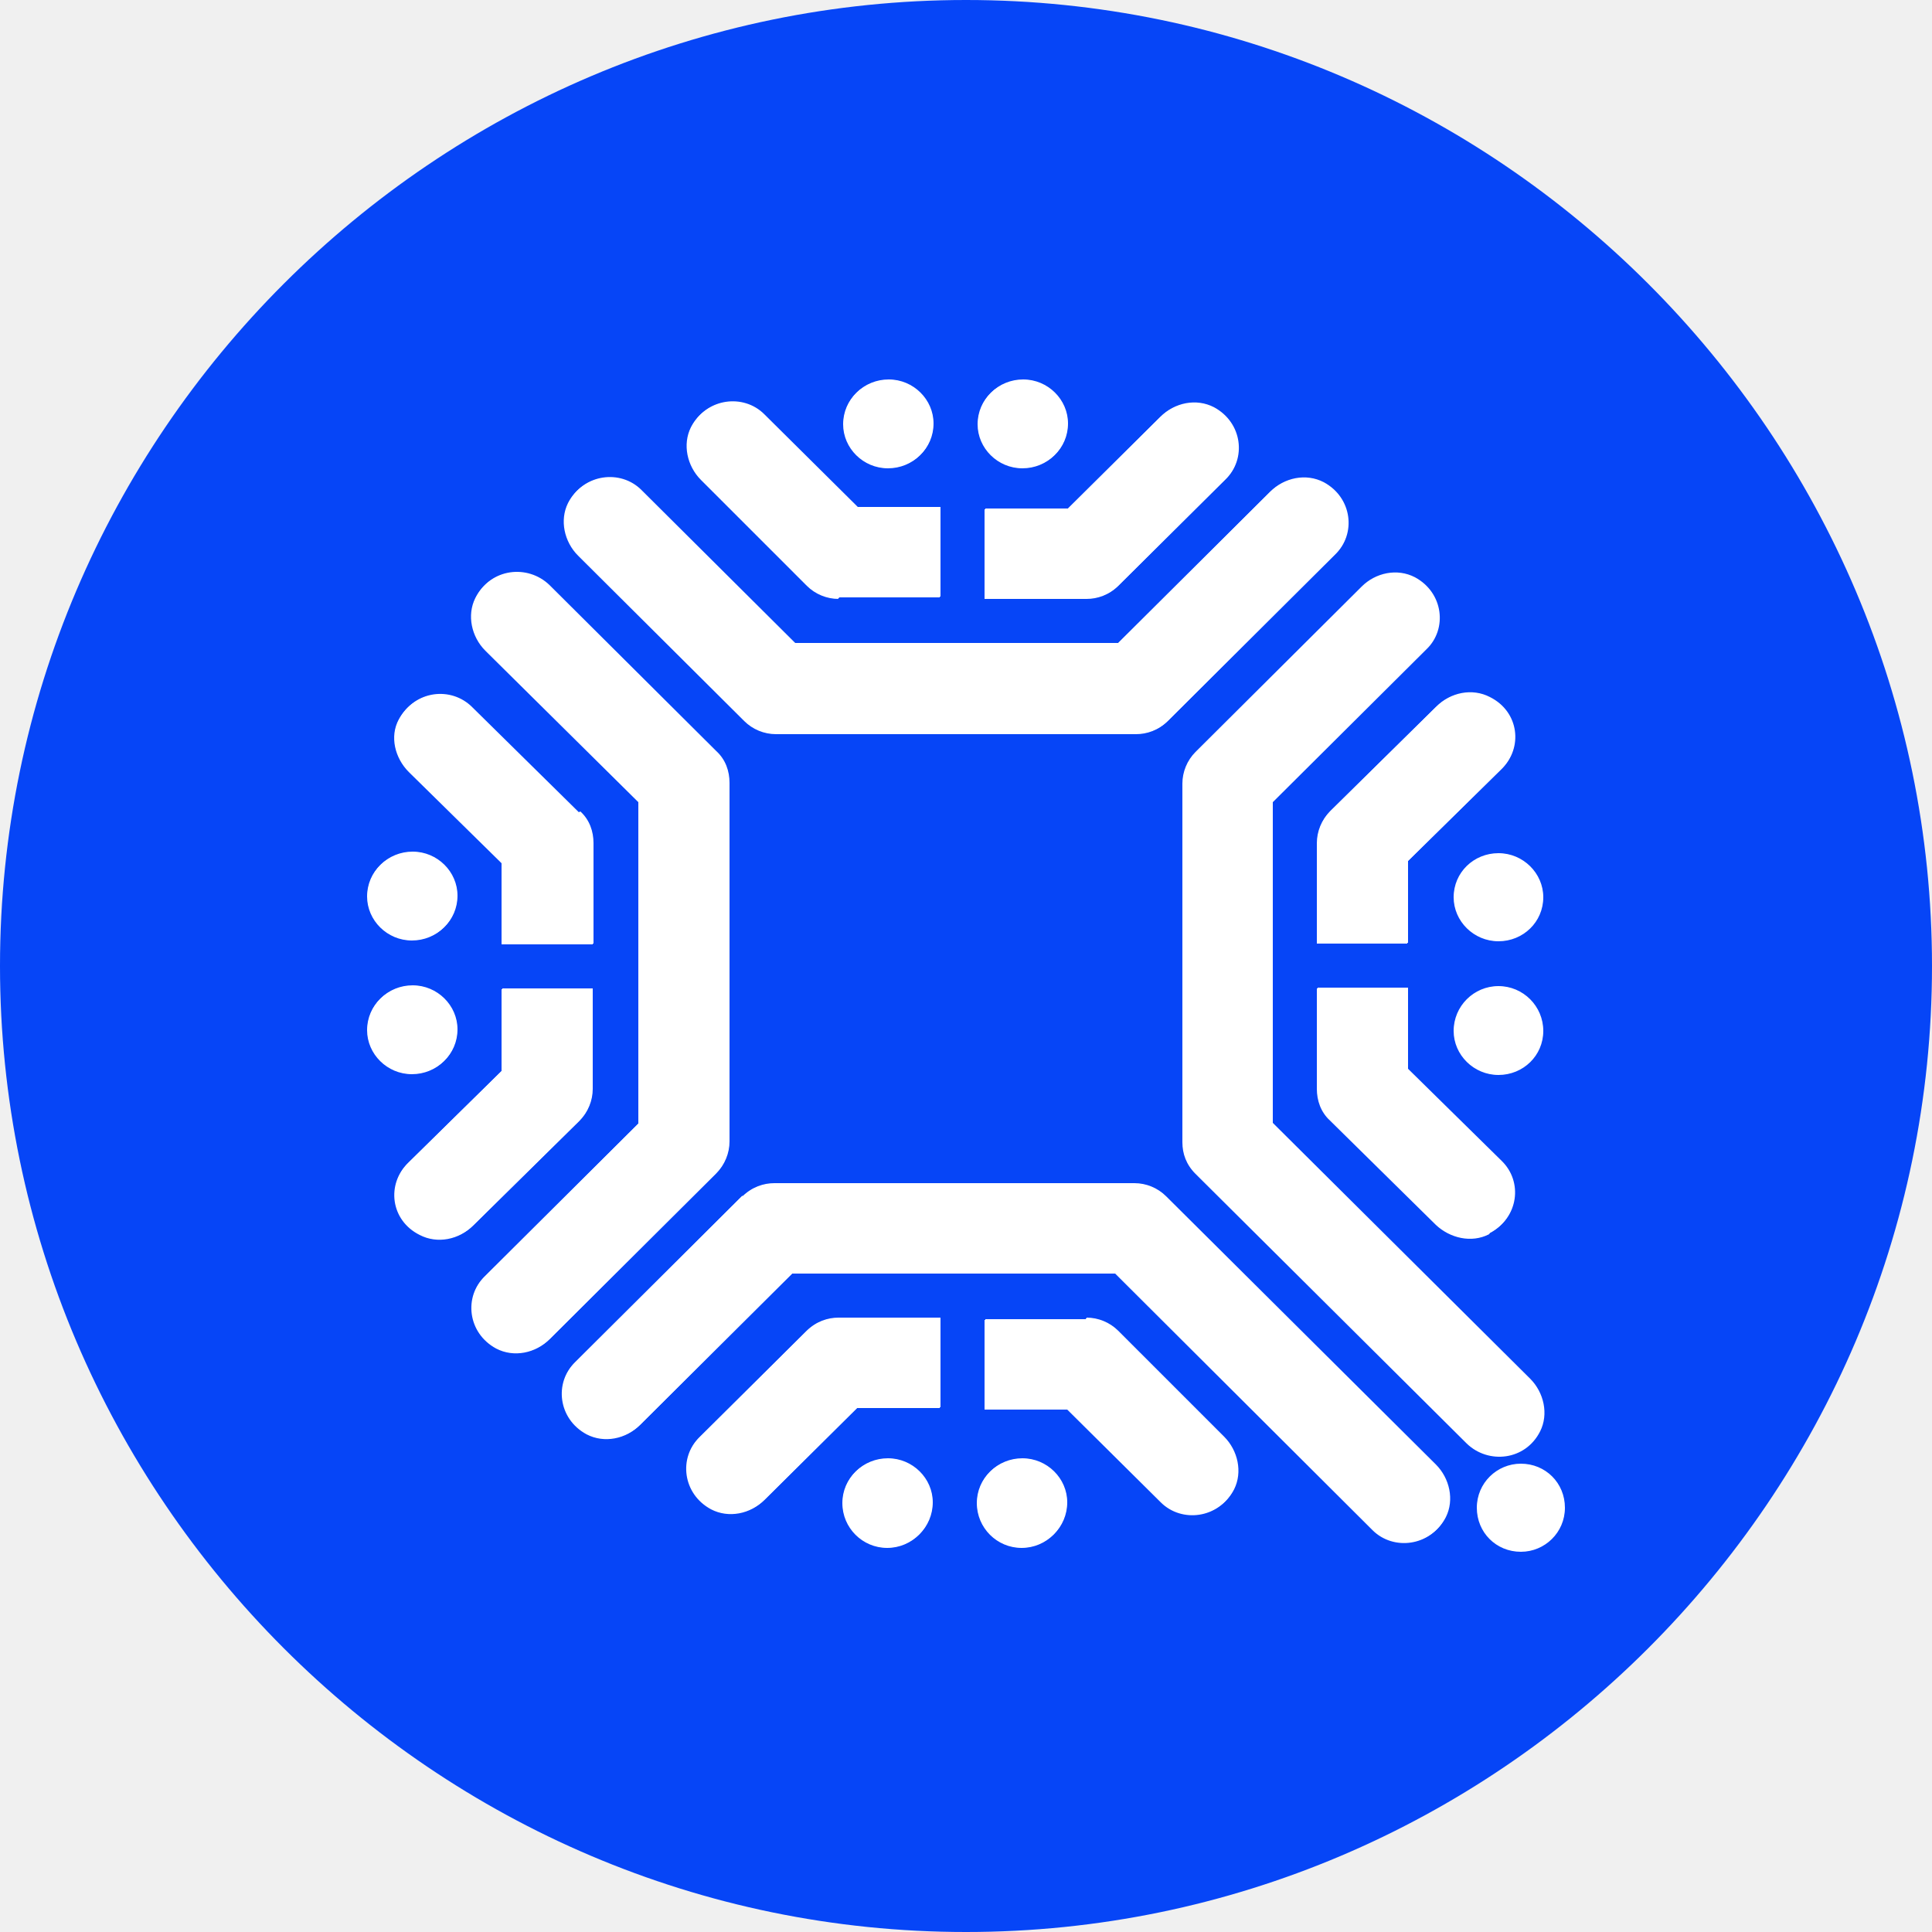
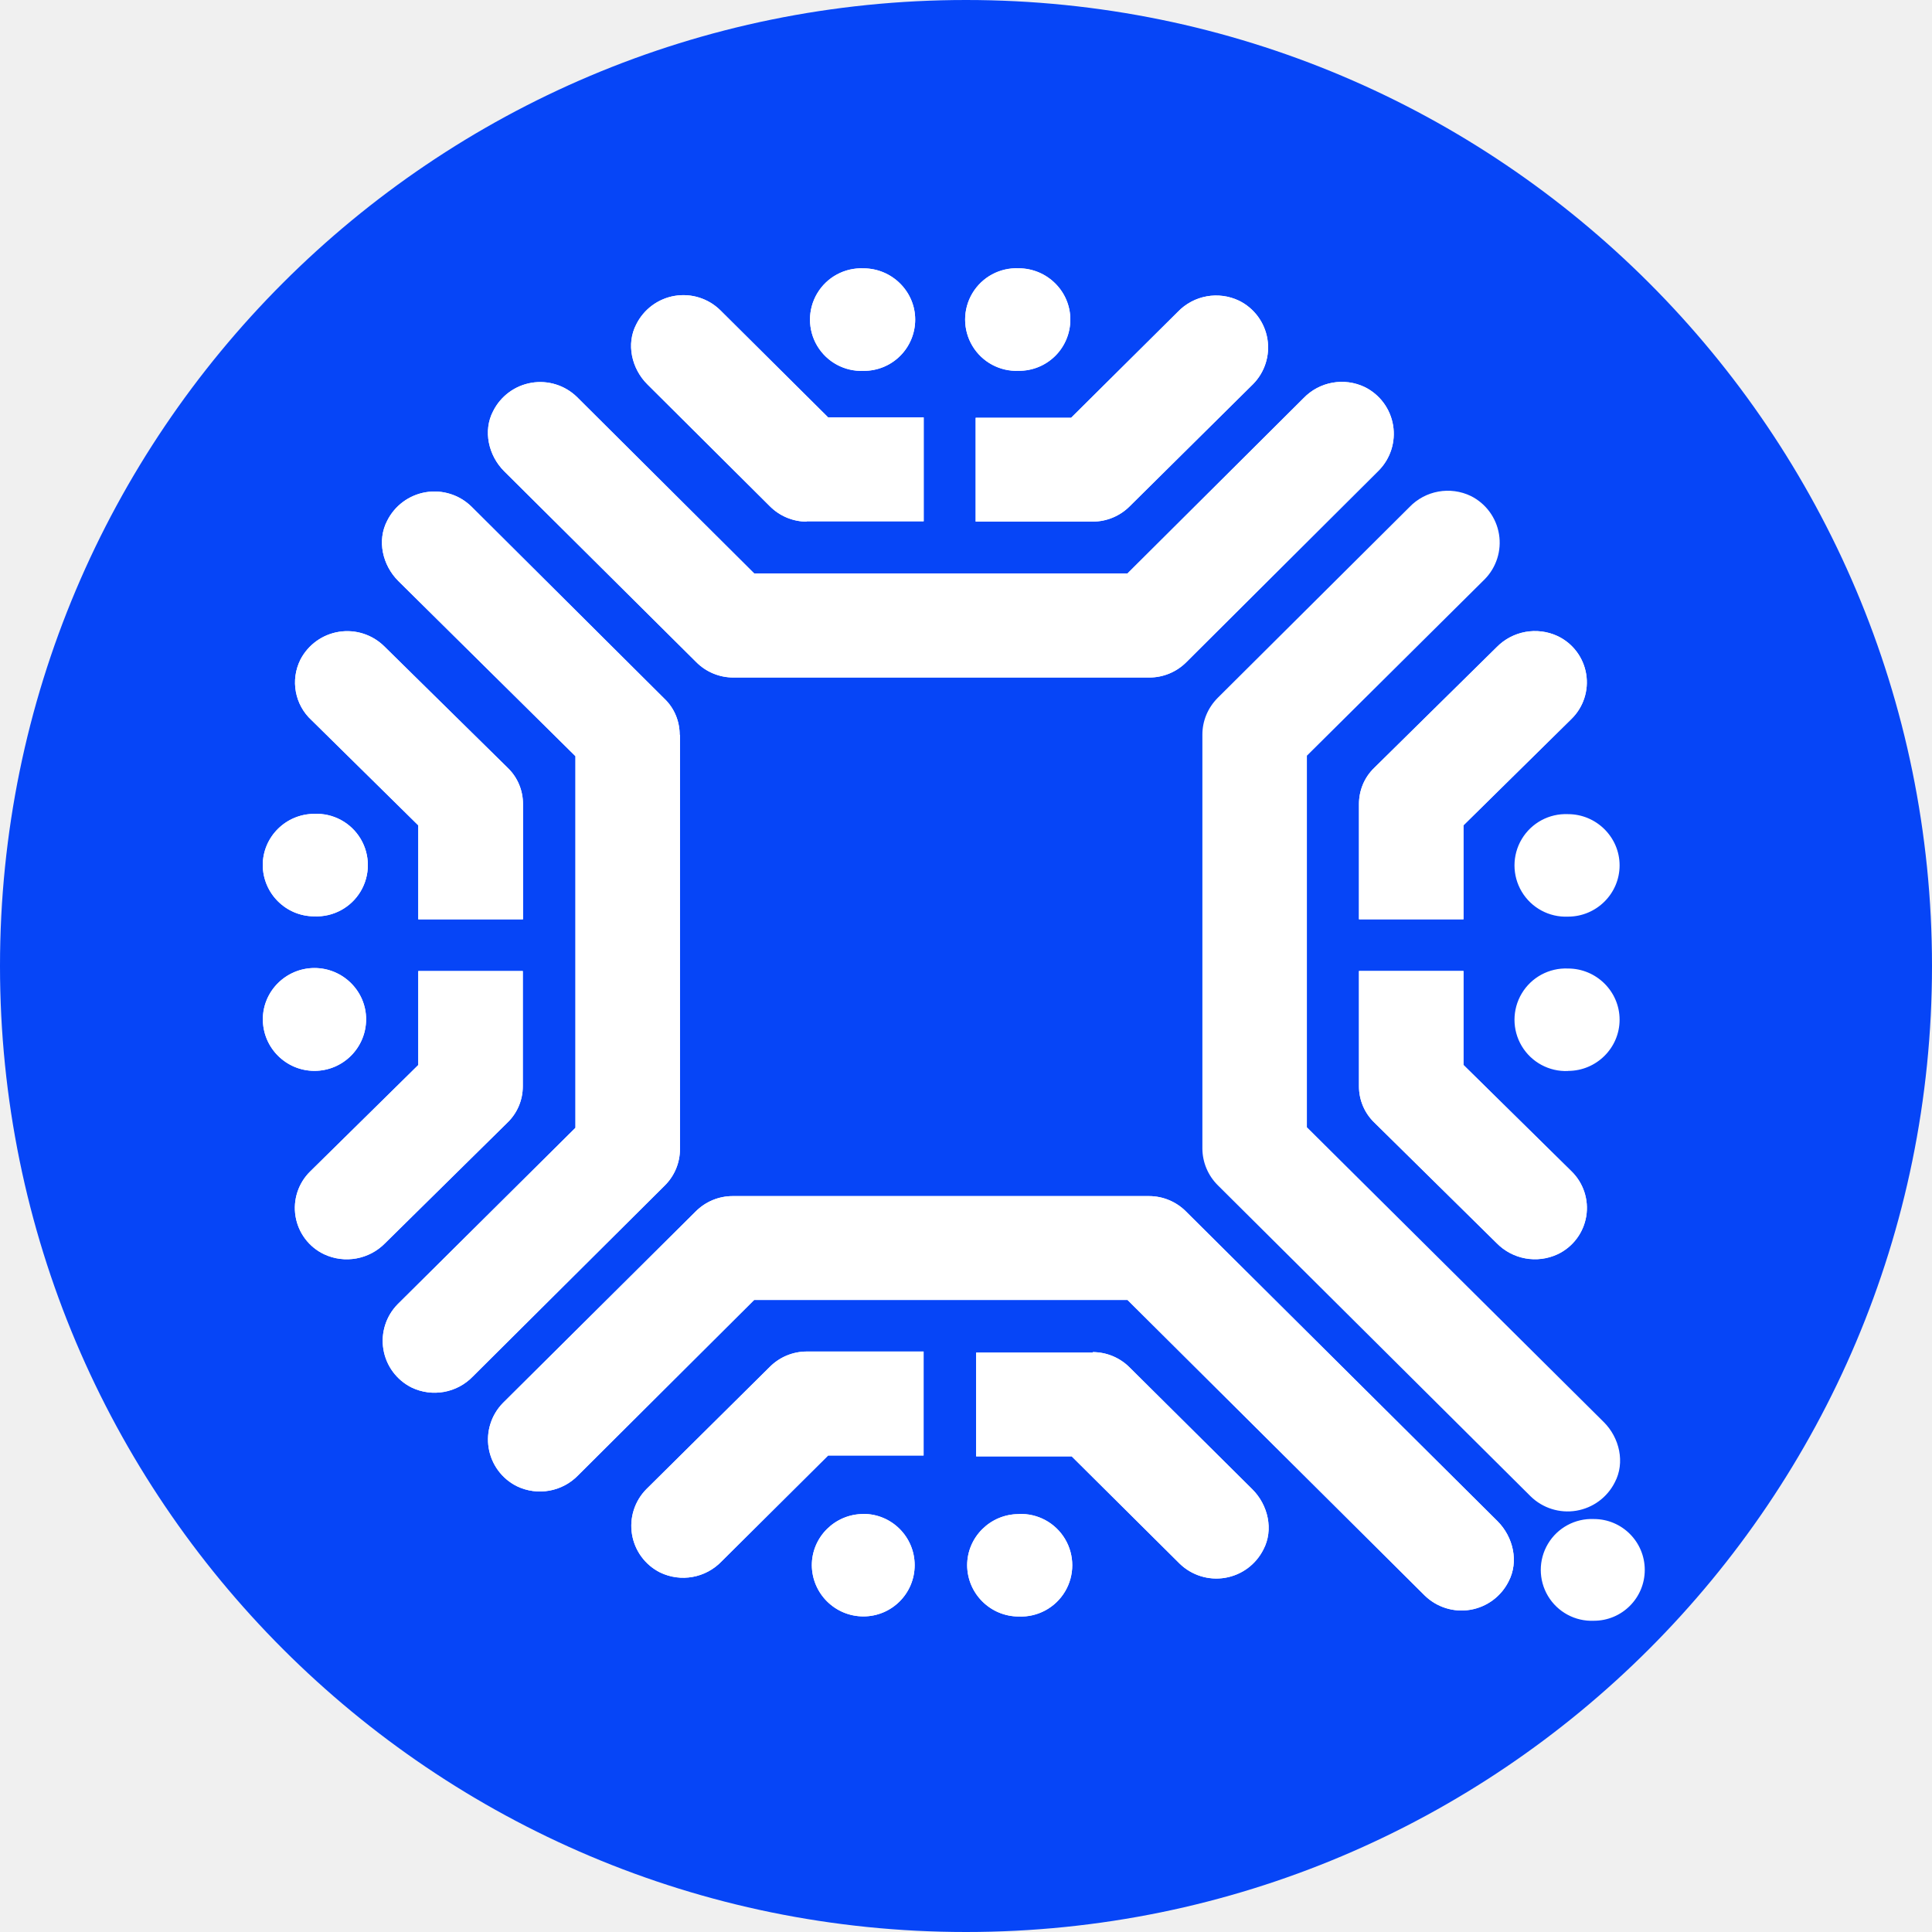
- <svg xmlns="http://www.w3.org/2000/svg" viewBox="0 0 2500 2500">
-   <path fill="#0645f7" fill-rule="evenodd" d="M1250 0c688 0 1250 563 1250 1250 0 688-563 1250-1250 1250C562 2500 0 1937 0 1250 0 562 563 0 1250 0" clip-rule="evenodd" />
-   <path fill="#fff" fill-rule="evenodd" d="M1968 2008c-32 0-57-25-57-57s26-57 57-57c32 0 57 25 57 57s-26 57-57 57m-29-617c-32 0-58-26-58-57 0-32 26-58 58-58s58 26 58 58-26 57-58 57m0-173c-32 0-58-26-58-57 0-32 26-57 58-57s58 26 58 57c0 32-26 57-58 57m-117-103v105h-117v-130c0-15 6-30 17-41l137-135c18-18 46-24 69-12 38 19 43 66 15 93l-121 119zm106 481c-23 12-51 5-69-12l-137-135c-12-11-17-26-17-41v-130h117v105l121 119c28 27 22 74-15 93zm-281-559v416l333 331c18 18 24 46 13 68-19 38-67 43-95 16l-351-349c-12-12-17-26-17-41v-464c0-15 6-30 17-41l215-214c18-18 46-24 69-12 37 20 42 67 15 93l-199 198zm-135-105c-12 12-27 17-41 17h-466c-15 0-30-6-41-17L749 718c-18-18-24-46-13-68 19-37 67-43 94-16l199 198h418l197-196c18-18 46-24 69-12 37 20 42 67 15 93zm-64-175c-12 12-27 17-41 17h-132V658h107l120-119c18-18 46-24 69-12 37 20 42 67 15 93zm-124-152c-32 0-58-26-58-57 0-32 26-57 58-57s58 26 58 57c0 32-26 57-58 57m-238 169c-15 0-30-6-41-17L908 620c-18-18-24-46-13-68 19-37 67-43 94-16l121 120h107v116h-132zm64-169c-32 0-58-26-58-57 0-32 26-57 58-57s58 26 58 57c0 32-26 57-58 57m-206 408v464c0 15-6 30-17 41l-215 214c-18 18-46 24-69 12-37-20-42-67-15-93l199-198v-416L629 841c-18-18-24-46-13-68 19-38 67-43 95-16l216 215c12 11 17 26 17 41m-193 37c12 11 17 26 17 41v130H650v-105L530 998c-18-18-25-46-13-68 20-37 67-42 94-15l138 136zm-217 52c32 0 58 26 58 57 0 32-26 57-58 57s-58-26-58-57c0-32 26-57 58-57m0 173c32 0 58 26 58 57 0 32-26 57-58 57s-58-26-58-57c0-32 26-57 58-57m116 109v-105h117v130c0 15-6 30-17 41l-137 135c-18 18-46 24-69 12-38-19-43-66-15-93l121-119zm311 164c12-12 27-17 41-17h466c15 0 30 6 41 17l349 347c18 18 24 46 13 68-19 37-67 43-94 16l-333-332h-418l-197 196c-18 18-46 24-69 12-37-20-42-67-15-93l216-215zm83 174c12-12 27-17 41-17h132v116h-107l-120 119c-18 18-46 24-69 12-37-20-42-67-15-93zm105 165c32 0 58 26 58 57 0 32-26 58-58 58s-58-26-58-58 26-57 58-57m257-182c15 0 30 6 41 17l137 137c18 18 24 46 13 68-19 37-67 43-94 16l-121-120h-107v-116h131zm-83 182c32 0 58 26 58 57 0 32-26 58-58 58s-58-26-58-58 26-57 58-57" clip-rule="evenodd" />
-   <path fill="#fff" fill-rule="evenodd" d="M1821 1116v105h-117v-130c0-15 6-30 17-41l137-135c18-18 46-24 69-12 38 19 43 66 15 93l-121 119zm106 481c-23 12-51 5-69-12l-137-135c-12-11-17-26-17-41v-130h117v105l121 119c28 27 22 74-15 93zm-416-664c-12 12-27 17-41 17h-466c-15 0-30-6-41-17L748 719c-18-18-24-46-13-68 19-37 67-43 94-16l199 198h418l197-196c18-18 46-24 69-12 37 20 42 67 15 93zm-64-175c-12 12-27 17-41 17h-132V659h107l120-119c18-18 46-24 69-12 37 20 42 67 15 93zm-124-152c-32 0-58-26-58-57 0-32 26-57 58-57s58 26 58 57c0 32-26 57-58 57m-238 169c-15 0-30-6-41-17L907 621c-18-18-24-46-13-68 19-37 67-43 94-16l121 120h107v116h-132zm64-169c-32 0-58-26-58-57 0-32 26-57 58-57s58 26 58 57c0 32-26 57-58 57m-206 408v464c0 15-6 30-17 41l-215 214c-18 18-46 24-69 12-37-20-42-67-15-93l199-198v-416L628 842c-18-18-24-46-13-68 19-38 67-43 95-16l216 215c12 11 17 26 17 41m-193 37c12 11 17 26 17 41v130H649v-105L529 999c-18-18-25-46-13-68 20-37 67-42 94-15l138 136zm-217 52c32 0 58 26 58 57 0 32-26 57-58 57s-58-26-58-57c0-32 26-57 58-57m0 173c32 0 58 26 58 57 0 32-26 57-58 57s-58-26-58-57c0-32 26-57 58-57m116 109v-105h117v130c0 15-6 30-17 41l-137 135c-18 18-46 24-69 12-38-19-43-66-15-93l121-119zm311 164c12-12 27-17 41-17h466c15 0 30 6 41 17l349 347c18 18 24 46 13 68-19 37-67 43-94 16l-333-332h-418l-197 196c-18 18-46 24-69 12-37-20-42-67-15-93l216-215zm83 174c12-12 27-17 41-17h132v116h-107l-120 119c-18 18-46 24-69 12-37-20-42-67-15-93zm105 165c32 0 58 26 58 57 0 32-26 58-58 58s-58-26-58-58 26-57 58-57m257-182c15 0 30 6 41 17l137 137c18 18 24 46 13 68-19 37-67 43-94 16l-121-120h-107v-116h131zm-83 182c32 0 58 26 58 57 0 32-26 58-58 58s-58-26-58-58 26-57 58-57" clip-rule="evenodd" />
+ <svg xmlns="http://www.w3.org/2000/svg" fill="none" viewBox="0 0 20 20">
+   <g clip-path="url(#qtum_svg__a)">
+     <mask id="qtum_svg__b" width="20" height="20" x="0" y="0" maskUnits="userSpaceOnUse" style="mask-type:luminance">
+       <path fill="#fff" d="M20 0H0v20h20z" />
+     </mask>
+     <g mask="url(#qtum_svg__b)">
+       <path fill="#0645f7" d="M10 20c5.523 0 10-4.477 10-10S15.523 0 10 0 0 4.477 0 10s4.477 10 10 10" />
+       <path fill="#fff" fill-rule="evenodd" d="M16.5 16.778a.527.527 0 1 1 0-1.053.526.526 0 1 1 0 1.053m-.268-5.691a.531.531 0 1 1 0-1.061c.294 0 .534.238.534.53s-.24.53-.534.53m0-1.597a.531.531 0 1 1 0-1.061c.294 0 .534.239.534.53 0 .293-.24.531-.534.531m-1.082-.946v.973h-1.082V8.323c0-.137.053-.274.16-.376L15.493 6.7a.555.555 0 0 1 .632-.115.53.53 0 0 1 .142.858zm.975 4.44a.555.555 0 0 1-.632-.115l-1.265-1.247a.52.52 0 0 1-.16-.376v-1.194h1.082v.973l1.117 1.1a.53.53 0 0 1-.142.859m-2.596-5.16v3.846l3.073 3.052c.164.163.222.42.115.623a.547.547 0 0 1-.872.146l-3.238-3.22a.54.54 0 0 1-.16-.38V7.604c0-.138.054-.275.16-.381L14.59 5.25a.55.55 0 0 1 .637-.115.54.54 0 0 1 .142.862zm-1.247-.97a.54.54 0 0 1-.383.16H7.59a.54.54 0 0 1-.383-.16L5.22 4.879c-.164-.163-.222-.42-.115-.623a.545.545 0 0 1 .868-.146l1.834 1.826h3.865l1.821-1.813a.55.55 0 0 1 .637-.115.54.54 0 0 1 .143.862zm-.587-1.613a.54.54 0 0 1-.383.159H10.1V4.325h.988l1.104-1.096a.55.55 0 0 1 .637-.115.54.54 0 0 1 .143.862zm-1.15-1.402a.531.531 0 1 1 0-1.061c.295 0 .535.239.535.53a.53.53 0 0 1-.534.531M8.352 5.4a.54.54 0 0 1-.383-.16L6.703 3.98c-.165-.163-.223-.42-.116-.623a.545.545 0 0 1 .869-.146l1.117 1.11h.989v1.075H8.35zm.587-1.561a.531.531 0 1 1 0-1.061c.294 0 .535.239.535.53a.53.53 0 0 1-.535.531m-1.9 3.768v4.288a.53.53 0 0 1-.161.381l-1.982 1.972a.55.55 0 0 1-.636.115.54.54 0 0 1-.143-.862l1.84-1.826V7.828L4.124 6.015c-.165-.164-.223-.42-.116-.624a.547.547 0 0 1 .873-.146l1.995 1.986c.107.101.16.238.16.376m-1.782.34c.107.102.16.239.16.376v1.194H4.33v-.973L3.226 7.456a.53.53 0 0 1-.116-.628.546.546 0 0 1 .868-.137zm-2 .478a.531.531 0 1 1 0 1.061.534.534 0 0 1-.534-.53c0-.293.24-.531.535-.531m0 1.596c.295 0 .535.239.535.53a.534.534 0 0 1-1.069 0c0-.291.24-.53.535-.53m1.074 1.004v-.973h1.082v1.194a.52.52 0 0 1-.16.376l-1.265 1.247a.555.555 0 0 1-.632.115.53.53 0 0 1-.143-.858zm2.872 1.516a.54.54 0 0 1 .383-.159h4.31a.54.54 0 0 1 .383.16l3.224 3.205c.164.164.222.42.115.624a.545.545 0 0 1-.868.146l-3.077-3.06H7.807l-1.82 1.813a.55.55 0 0 1-.637.115.54.54 0 0 1-.143-.862zm.766 1.61a.54.54 0 0 1 .383-.16h1.21v1.076h-.988L7.47 16.163a.55.55 0 0 1-.637.115.54.54 0 0 1-.142-.862zm.97 1.521a.53.53 0 1 1 0 1.061.534.534 0 0 1-.534-.53c0-.292.24-.53.534-.53m2.374-1.676a.54.54 0 0 1 .383.16l1.269 1.26c.164.163.222.42.115.623a.545.545 0 0 1-.868.146l-1.117-1.11h-.989v-1.074h1.207zm-.766 1.676a.531.531 0 1 1 0 1.061.534.534 0 0 1-.534-.53c0-.292.24-.53.534-.53" clip-rule="evenodd" />
+       <path fill="#fff" fill-rule="evenodd" d="M15.15 8.544v.973h-1.082V8.323c0-.137.053-.274.16-.376L15.493 6.7a.555.555 0 0 1 .632-.115.53.53 0 0 1 .142.858zm.975 4.44a.555.555 0 0 1-.632-.115l-1.265-1.247a.52.52 0 0 1-.16-.376v-1.194h1.082v.973l1.117 1.1a.53.53 0 0 1-.142.859m-3.843-6.13a.54.54 0 0 1-.383.16H7.59a.54.54 0 0 1-.383-.16L5.22 4.879c-.164-.163-.222-.42-.115-.623a.545.545 0 0 1 .868-.146l1.834 1.826h3.865l1.821-1.813a.55.55 0 0 1 .637-.115.54.54 0 0 1 .143.862zm-.587-1.613a.54.54 0 0 1-.383.159H10.1V4.325h.988l1.104-1.096a.55.55 0 0 1 .637-.115.54.54 0 0 1 .143.862zm-1.15-1.402a.531.531 0 1 1 0-1.061c.295 0 .535.239.535.53a.53.53 0 0 1-.534.531M8.352 5.4a.54.54 0 0 1-.383-.16L6.703 3.98c-.165-.163-.223-.42-.116-.623a.545.545 0 0 1 .869-.146l1.117 1.11h.989v1.075H8.35zm.587-1.561a.531.531 0 1 1 0-1.061c.294 0 .535.239.535.53a.53.53 0 0 1-.535.531m-1.9 3.768v4.288a.53.53 0 0 1-.161.381l-1.982 1.972a.55.55 0 0 1-.636.115.54.54 0 0 1-.143-.862l1.84-1.826V7.828L4.124 6.015c-.165-.164-.223-.42-.116-.624a.547.547 0 0 1 .873-.146l1.995 1.986c.107.101.16.238.16.376m-1.782.34c.107.102.16.239.16.376v1.194H4.33v-.973L3.226 7.456a.53.53 0 0 1-.116-.628.546.546 0 0 1 .868-.137zm-2 .478a.531.531 0 1 1 0 1.061.534.534 0 0 1-.534-.53c0-.293.24-.531.535-.531m0 1.596c.295 0 .535.239.535.53a.534.534 0 0 1-1.069 0c0-.291.24-.53.535-.53m1.074 1.004v-.973h1.082v1.194a.52.52 0 0 1-.16.376l-1.265 1.247a.555.555 0 0 1-.632.115.53.53 0 0 1-.143-.858zm2.872 1.516a.54.54 0 0 1 .383-.159h4.31a.54.54 0 0 1 .383.16l3.224 3.205c.164.164.222.42.115.624a.545.545 0 0 1-.868.146l-3.077-3.06H7.807l-1.82 1.813a.55.55 0 0 1-.637.115.54.54 0 0 1-.143-.862zm.766 1.61a.54.54 0 0 1 .383-.16h1.21v1.076h-.988L7.47 16.163a.55.55 0 0 1-.637.115.54.54 0 0 1-.142-.862zm.97 1.521a.53.53 0 1 1 0 1.061.534.534 0 0 1-.534-.53c0-.292.24-.53.534-.53m2.374-1.676a.54.54 0 0 1 .383.16l1.269 1.26c.164.163.222.42.115.623a.545.545 0 0 1-.868.146l-1.117-1.11h-.989v-1.074h1.207zm-.766 1.676a.531.531 0 1 1 0 1.061.534.534 0 0 1-.534-.53c0-.292.24-.53.534-.53" clip-rule="evenodd" />
+     </g>
+   </g>
+   <defs>
+     <clipPath id="qtum_svg__a">
+       <path fill="#fff" d="M0 0h20v20H0z" />
+     </clipPath>
+   </defs>
</svg>
